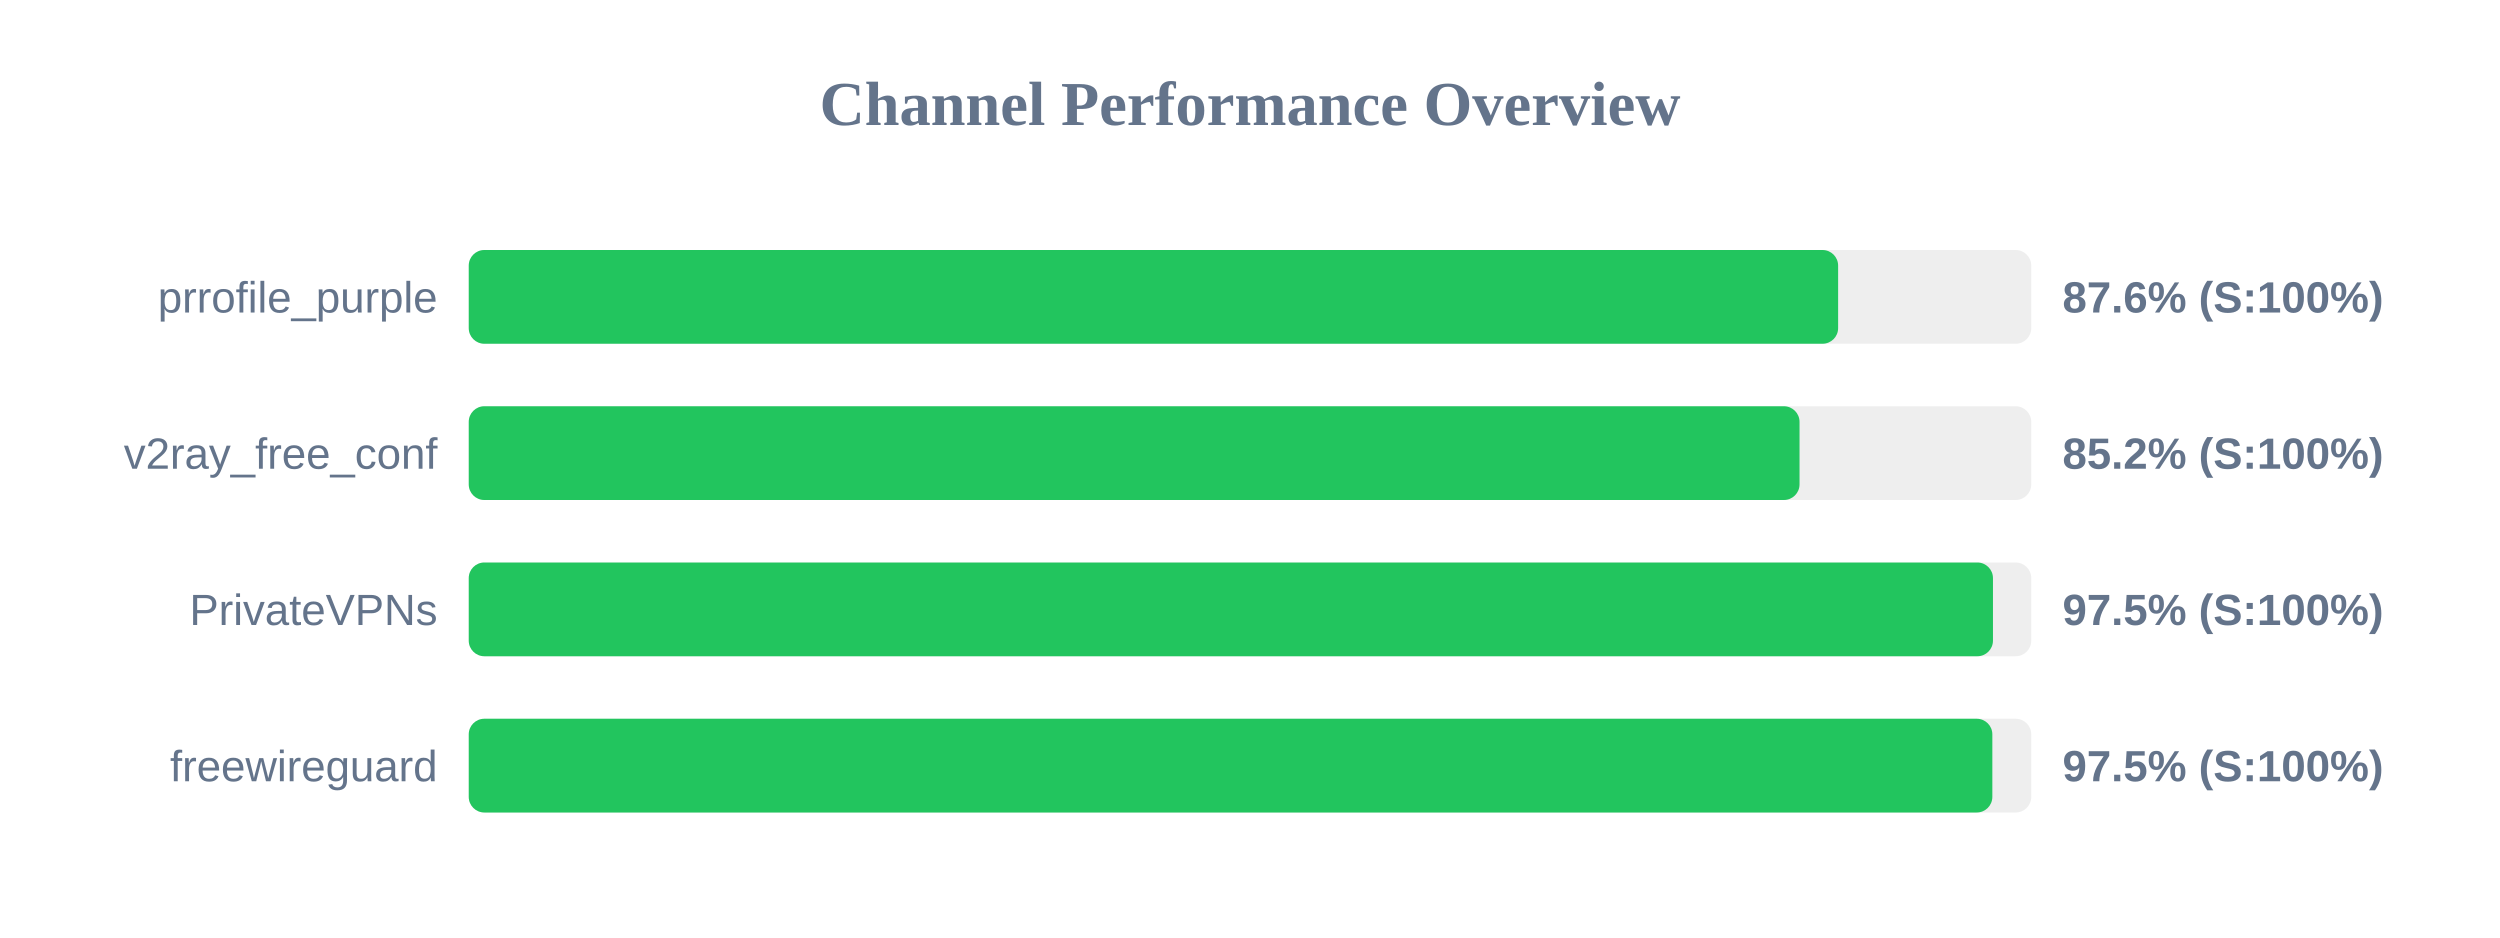
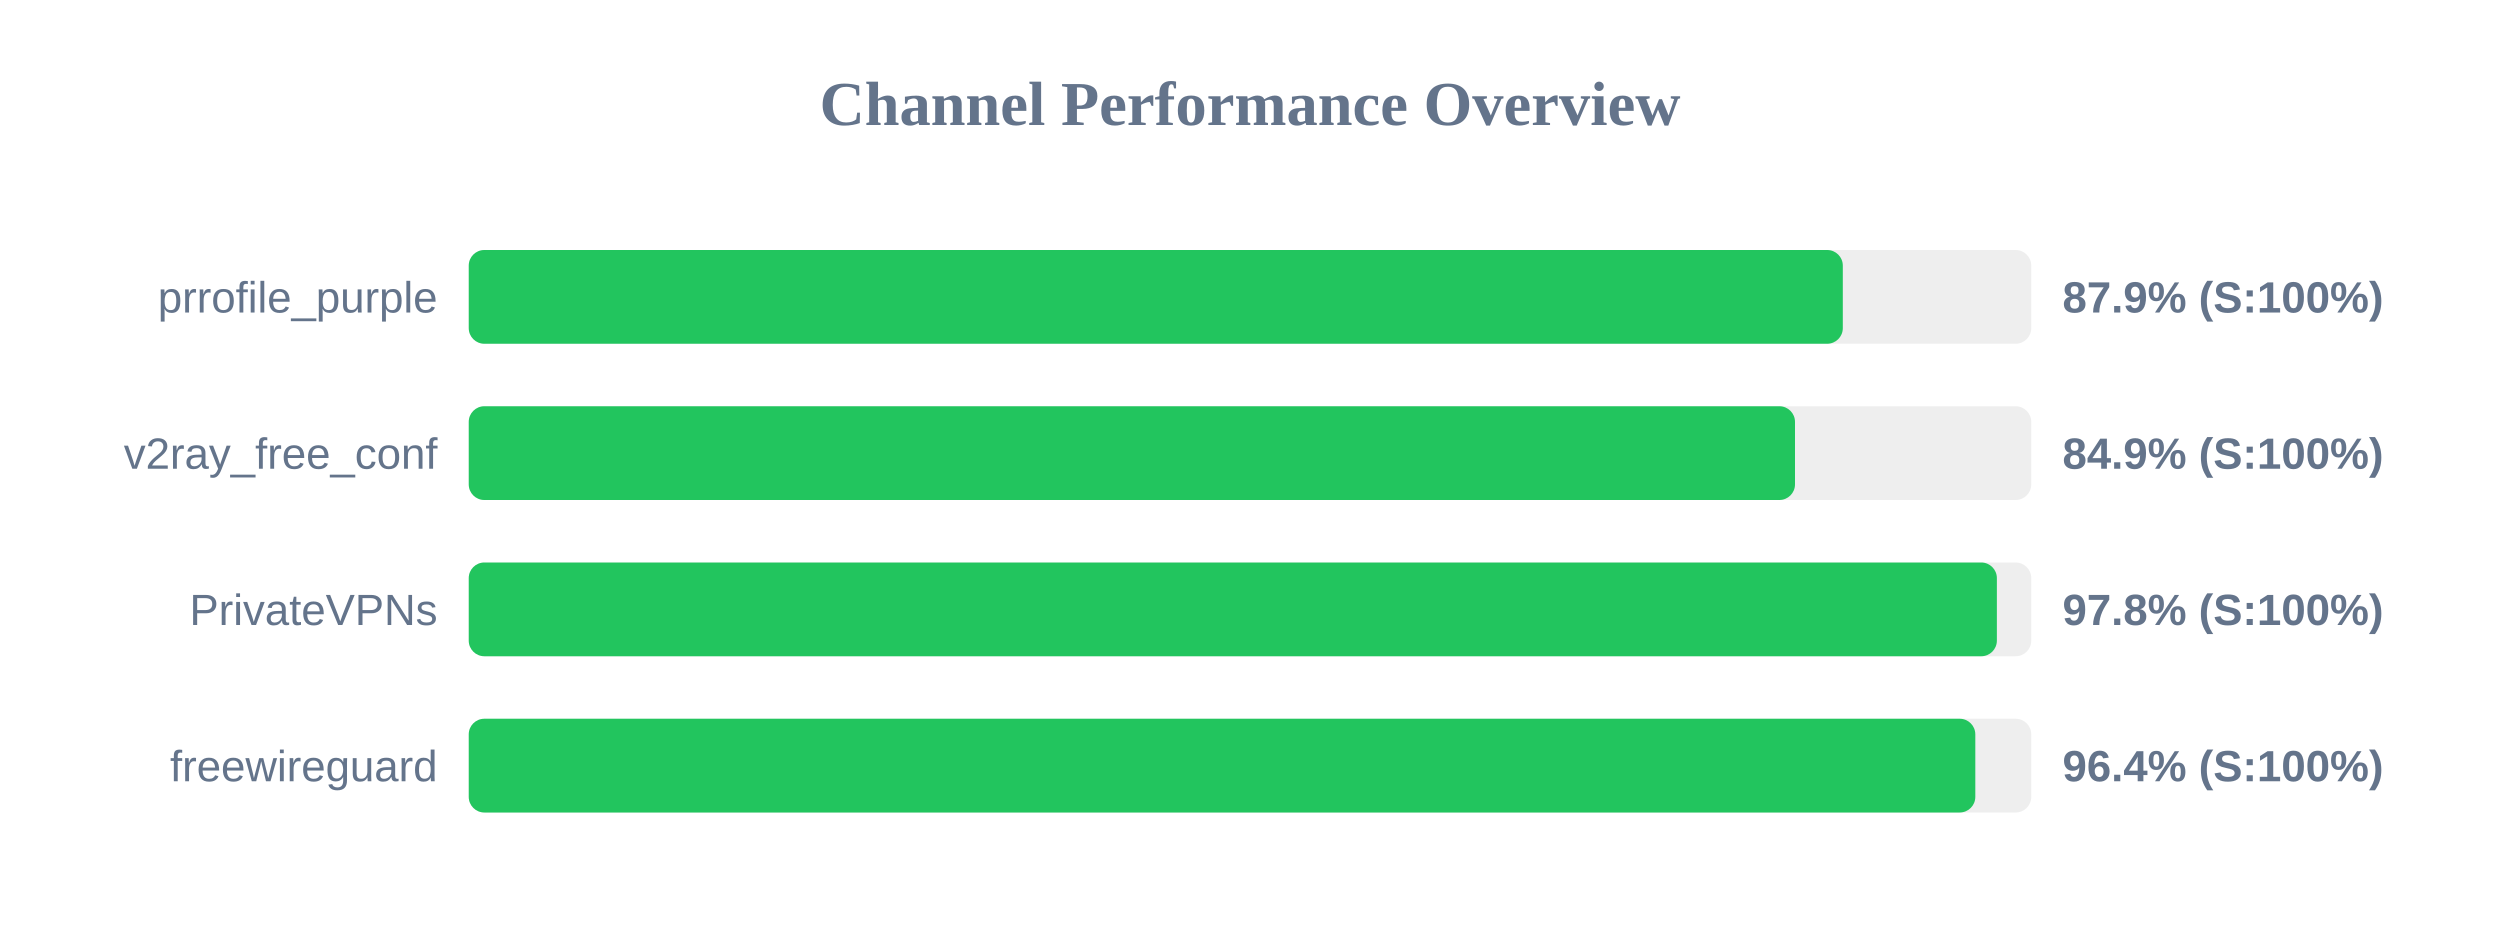
<svg xmlns="http://www.w3.org/2000/svg" width="800" height="300" version="1.1">
  <style>
        .row { font: 14px Arial; fill: #64748b; }
        .score { font: bold 14px Arial; fill: #64748b; }
    </style>
  <text x="400" y="40" text-anchor="middle" font-size="20px" font-weight="bold" fill="#64748b">Channel Performance Overview</text>
  <rect x="150" y="80" width="500" height="30" fill="#eee" rx="5" />
-   <rect x="150" y="80" width="438.2" height="30" fill="#22c55e" rx="5" />
+   <rect x="150" y="80" width="439.7" height="30" fill="#22c55e" rx="5" />
  <text x="140" y="100" text-anchor="end" class="row">prrofile_purple</text>
-   <text x="660" y="100" text-anchor="start" class="score">87.6% (S:100%)</text>
+   <text x="660" y="100" text-anchor="start" class="score">87.9% (S:100%)</text>
  <rect x="150" y="130" width="500" height="30" fill="#eee" rx="5" />
-   <rect x="150" y="130" width="425.85" height="30" fill="#22c55e" rx="5" />
+   <rect x="150" y="130" width="424.4" height="30" fill="#22c55e" rx="5" />
  <text x="140" y="150" text-anchor="end" class="row">v2ray_free_conf</text>
-   <text x="660" y="150" text-anchor="start" class="score">85.2% (S:100%)</text>
+   <text x="660" y="150" text-anchor="start" class="score">84.9% (S:100%)</text>
  <rect x="150" y="180" width="500" height="30" fill="#eee" rx="5" />
-   <rect x="150" y="180" width="487.75" height="30" fill="#22c55e" rx="5" />
+   <rect x="150" y="180" width="489.0" height="30" fill="#22c55e" rx="5" />
  <text x="140" y="200" text-anchor="end" class="row">PrivateVPNs</text>
-   <text x="660" y="200" text-anchor="start" class="score">97.5% (S:100%)</text>
+   <text x="660" y="200" text-anchor="start" class="score">97.8% (S:100%)</text>
  <rect x="150" y="230" width="500" height="30" fill="#eee" rx="5" />
-   <rect x="150" y="230" width="487.55" height="30" fill="#22c55e" rx="5" />
+   <rect x="150" y="230" width="482.1" height="30" fill="#22c55e" rx="5" />
  <text x="140" y="250" text-anchor="end" class="row">freewireguard</text>
-   <text x="660" y="250" text-anchor="start" class="score">97.5% (S:100%)</text>
+   <text x="660" y="250" text-anchor="start" class="score">96.4% (S:100%)</text>
</svg>
